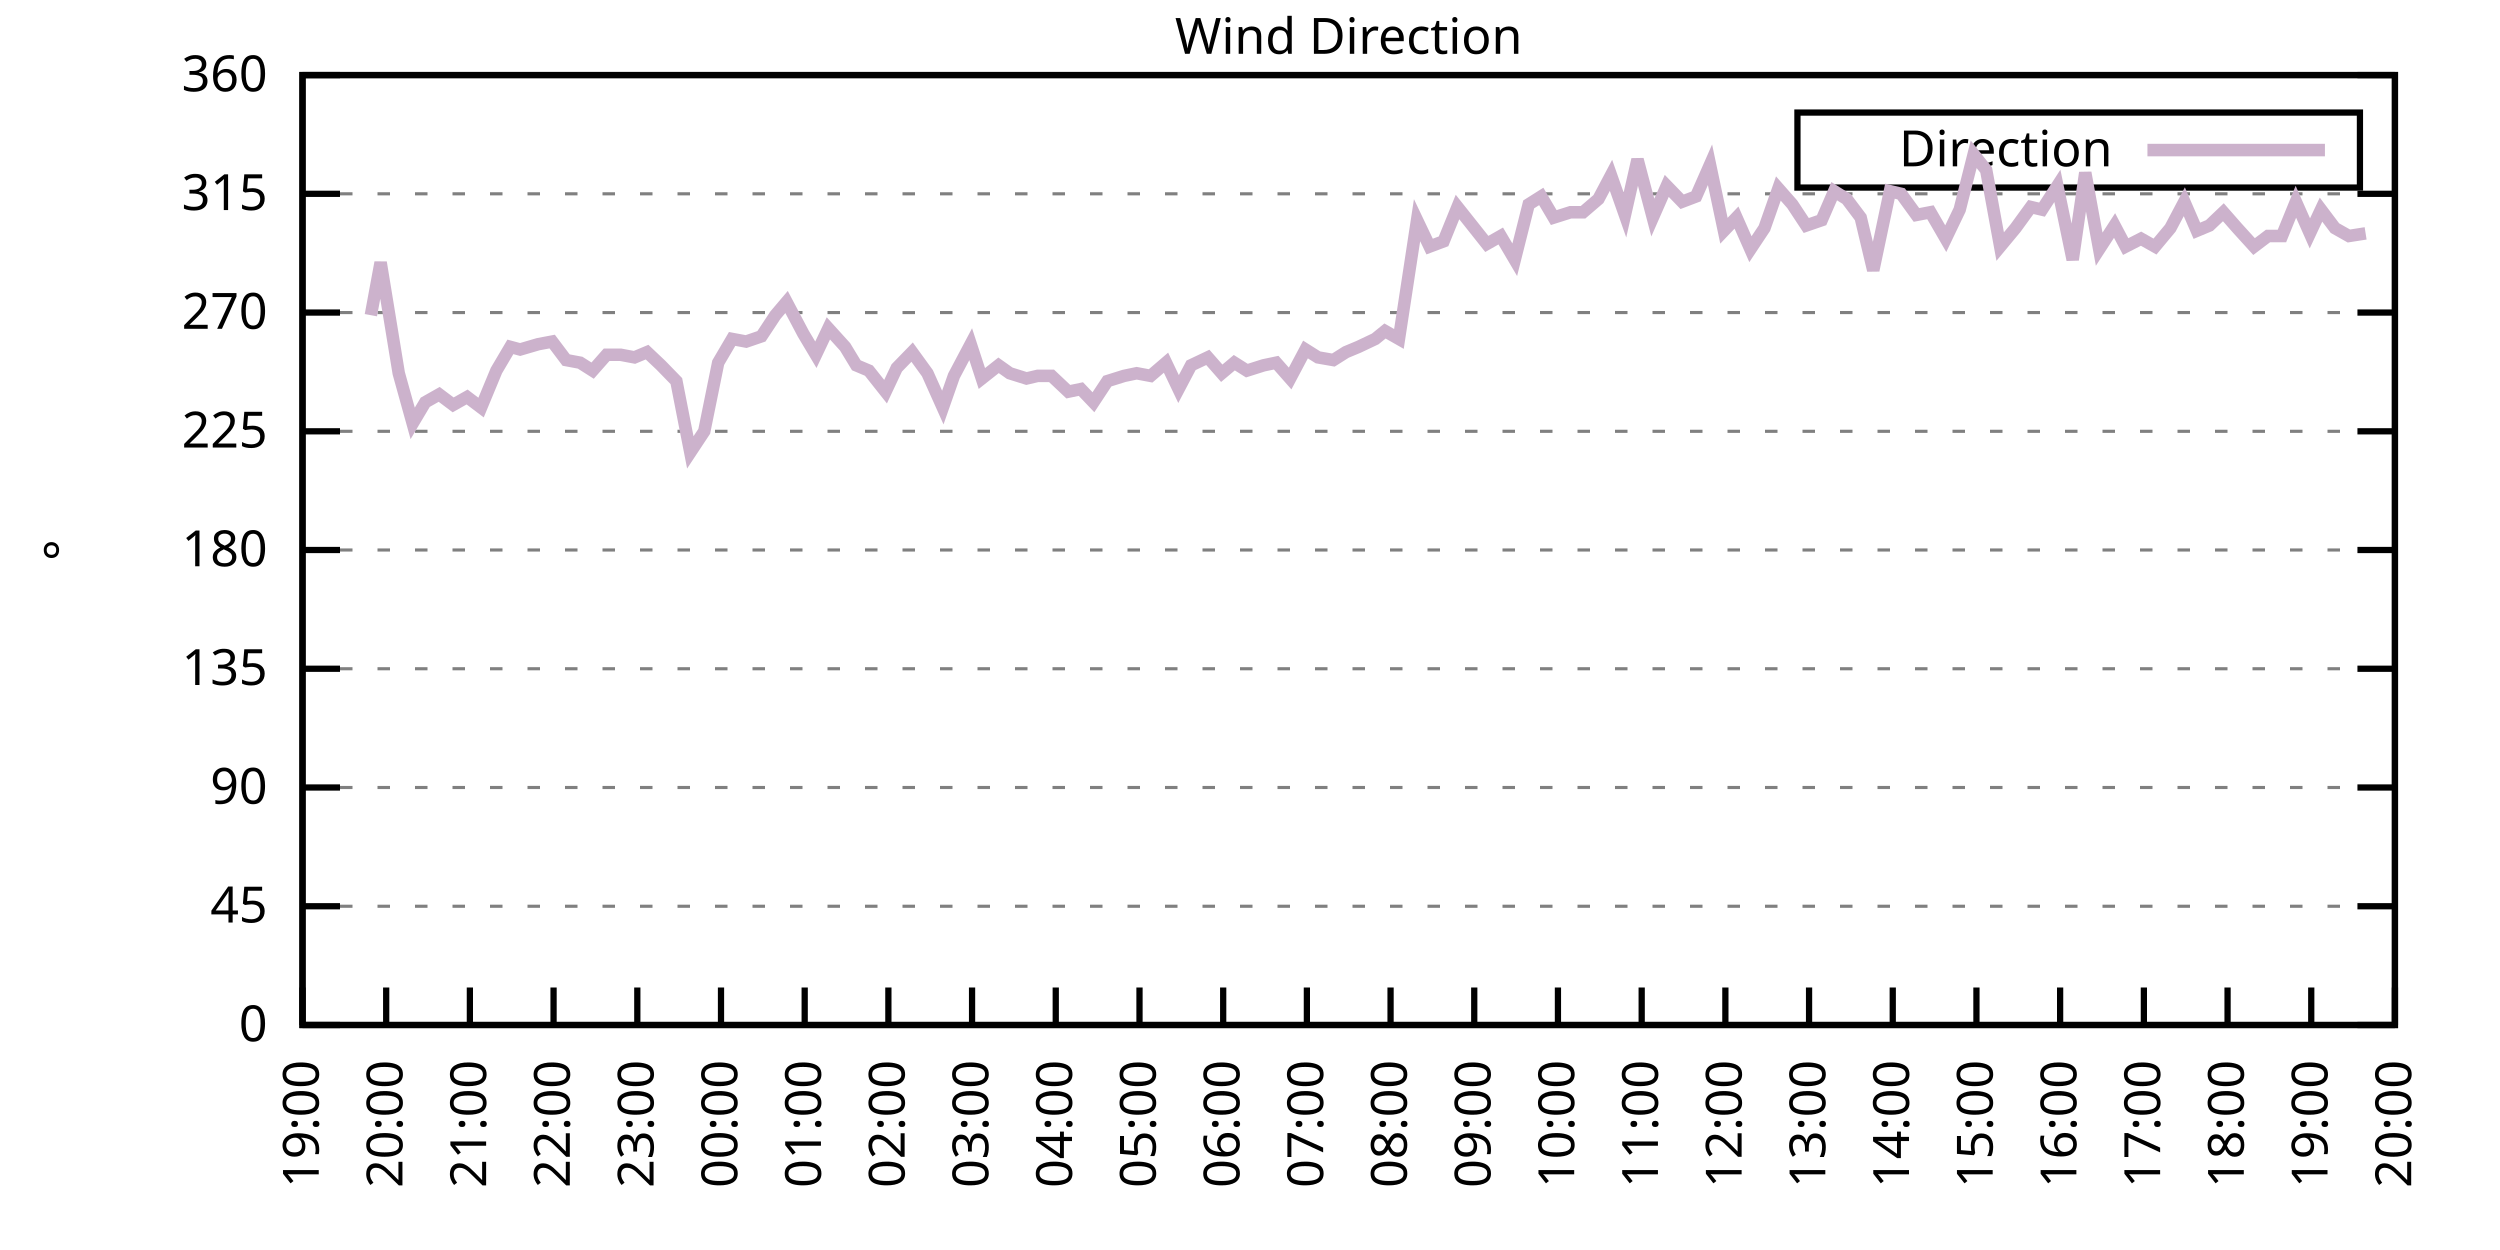
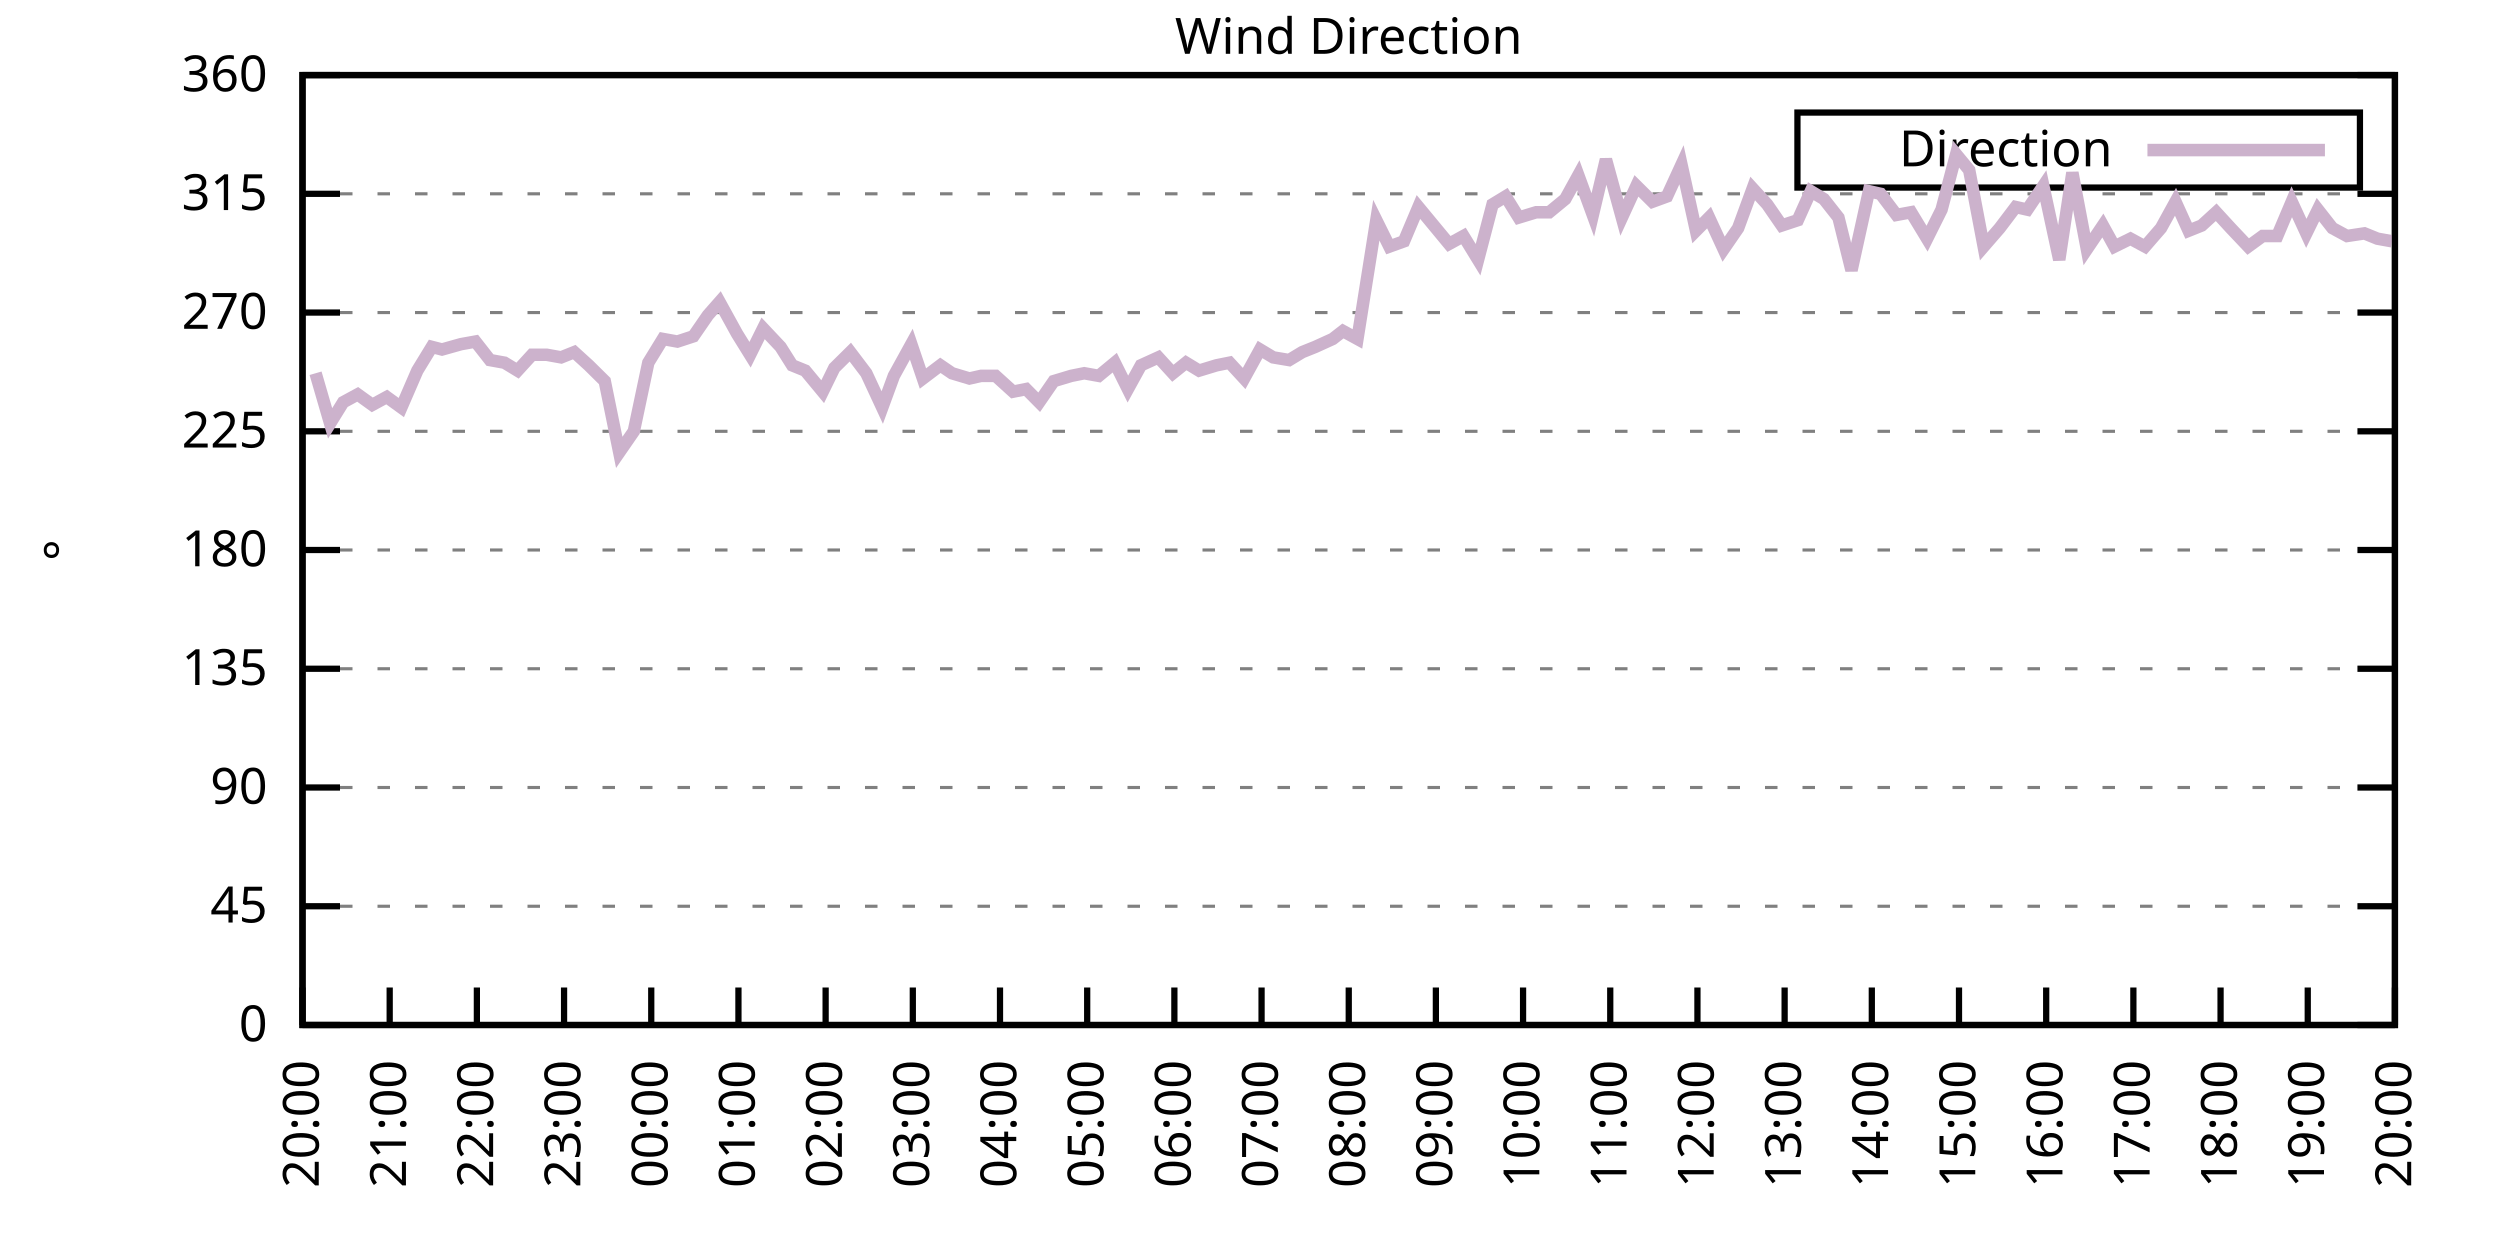
<svg xmlns="http://www.w3.org/2000/svg" xmlns:xlink="http://www.w3.org/1999/xlink" width="400" height="200" viewBox="0 0 400 200">
  <g id="gnuplot_canvas">
    <rect x="0" y="0" width="400" height="200" fill="none" />
    <defs>
      <circle id="gpDot" r="0.5" stroke-width="0.5" stroke="currentColor" />
      <path id="gpPt0" stroke-width="0.333" stroke="currentColor" d="M-1,0 h2 M0,-1 v2" />
      <path id="gpPt1" stroke-width="0.333" stroke="currentColor" d="M-1,-1 L1,1 M1,-1 L-1,1" />
      <path id="gpPt2" stroke-width="0.333" stroke="currentColor" d="M-1,0 L1,0 M0,-1 L0,1 M-1,-1 L1,1 M-1,1 L1,-1" />
      <rect id="gpPt3" stroke-width="0.333" stroke="currentColor" x="-1" y="-1" width="2" height="2" />
      <rect id="gpPt4" stroke-width="0.333" stroke="currentColor" fill="currentColor" x="-1" y="-1" width="2" height="2" />
      <circle id="gpPt5" stroke-width="0.333" stroke="currentColor" cx="0" cy="0" r="1" />
      <use xlink:href="#gpPt5" id="gpPt6" fill="currentColor" stroke="none" />
      <path id="gpPt7" stroke-width="0.333" stroke="currentColor" d="M0,-1.33 L-1.33,0.67 L1.33,0.67 z" />
      <use xlink:href="#gpPt7" id="gpPt8" fill="currentColor" stroke="none" />
      <use xlink:href="#gpPt7" id="gpPt9" stroke="currentColor" transform="rotate(180)" />
      <use xlink:href="#gpPt9" id="gpPt10" fill="currentColor" stroke="none" />
      <use xlink:href="#gpPt3" id="gpPt11" stroke="currentColor" transform="rotate(45)" />
      <use xlink:href="#gpPt11" id="gpPt12" fill="currentColor" stroke="none" />
      <path id="gpPt13" stroke-width="0.333" stroke="currentColor" d="M0,1.330 L1.265,0.411 L0.782,-1.067 L-0.782,-1.076 L-1.265,0.411 z" />
      <use xlink:href="#gpPt13" id="gpPt14" fill="currentColor" stroke="none" />
      <filter id="textbox" filterUnits="objectBoundingBox" x="0" y="0" height="1" width="1">
        <feFlood flood-color="white" flood-opacity="1" result="bgnd" />
        <feComposite in="SourceGraphic" in2="bgnd" operator="atop" />
      </filter>
      <filter id="greybox" filterUnits="objectBoundingBox" x="0" y="0" height="1" width="1">
        <feFlood flood-color="lightgrey" flood-opacity="1" result="grey" />
        <feComposite in="SourceGraphic" in2="grey" operator="atop" />
      </filter>
    </defs>
    <g fill="none" color="white" stroke="currentColor" stroke-width="1.00" stroke-linecap="butt" stroke-linejoin="miter">
</g>
    <g fill="none" color="black" stroke="currentColor" stroke-width="1.00" stroke-linecap="butt" stroke-linejoin="miter">
      <g stroke="none" shape-rendering="crispEdges">
        <polygon fill="rgb(255, 255, 255)" points="48.40,164.00 383.18,164.00 383.18,12.02 48.40,12.02 " />
      </g>
    </g>
    <g fill="none" color="black" stroke="currentColor" stroke-width="1.00" stroke-linecap="butt" stroke-linejoin="miter">
</g>
    <g fill="none" color="black" stroke="black" stroke-width="0.50" stroke-linecap="butt" stroke-linejoin="miter">
</g>
    <g fill="none" color="gray" stroke="currentColor" stroke-width="0.50" stroke-linecap="butt" stroke-linejoin="miter">
      <path stroke="gray" stroke-dasharray="2,4" class="gridline" d="M48.40,164.00 L383.19,164.00  " />
    </g>
    <g fill="none" color="gray" stroke="gray" stroke-width="1.00" stroke-linecap="butt" stroke-linejoin="miter">
</g>
    <g fill="none" color="black" stroke="currentColor" stroke-width="1.00" stroke-linecap="butt" stroke-linejoin="miter">
      <path stroke="black" d="M48.40,164.00 L54.40,164.00 M383.19,164.00 L377.19,164.00  " />
      <g transform="translate(42.80,166.60)" stroke="none" fill="black" font-family="Sans" font-size="8.00" text-anchor="end">
        <text>
          <tspan font-family="Sans"> 0</tspan>
        </text>
      </g>
    </g>
    <g fill="none" color="black" stroke="currentColor" stroke-width="1.00" stroke-linecap="butt" stroke-linejoin="miter">
</g>
    <g fill="none" color="black" stroke="black" stroke-width="0.50" stroke-linecap="butt" stroke-linejoin="miter">
</g>
    <g fill="none" color="gray" stroke="currentColor" stroke-width="0.50" stroke-linecap="butt" stroke-linejoin="miter">
      <path stroke="gray" stroke-dasharray="2,4" class="gridline" d="M48.40,145.00 L383.19,145.00  " />
    </g>
    <g fill="none" color="gray" stroke="gray" stroke-width="1.00" stroke-linecap="butt" stroke-linejoin="miter">
</g>
    <g fill="none" color="black" stroke="currentColor" stroke-width="1.00" stroke-linecap="butt" stroke-linejoin="miter">
      <path stroke="black" d="M48.40,145.00 L54.40,145.00 M383.19,145.00 L377.19,145.00  " />
      <g transform="translate(42.80,147.60)" stroke="none" fill="black" font-family="Sans" font-size="8.00" text-anchor="end">
        <text>
          <tspan font-family="Sans"> 45</tspan>
        </text>
      </g>
    </g>
    <g fill="none" color="black" stroke="currentColor" stroke-width="1.00" stroke-linecap="butt" stroke-linejoin="miter">
</g>
    <g fill="none" color="black" stroke="black" stroke-width="0.50" stroke-linecap="butt" stroke-linejoin="miter">
</g>
    <g fill="none" color="gray" stroke="currentColor" stroke-width="0.50" stroke-linecap="butt" stroke-linejoin="miter">
      <path stroke="gray" stroke-dasharray="2,4" class="gridline" d="M48.40,126.00 L383.19,126.00  " />
    </g>
    <g fill="none" color="gray" stroke="gray" stroke-width="1.00" stroke-linecap="butt" stroke-linejoin="miter">
</g>
    <g fill="none" color="black" stroke="currentColor" stroke-width="1.00" stroke-linecap="butt" stroke-linejoin="miter">
      <path stroke="black" d="M48.40,126.00 L54.40,126.00 M383.19,126.00 L377.19,126.00  " />
      <g transform="translate(42.80,128.60)" stroke="none" fill="black" font-family="Sans" font-size="8.00" text-anchor="end">
        <text>
          <tspan font-family="Sans"> 90</tspan>
        </text>
      </g>
    </g>
    <g fill="none" color="black" stroke="currentColor" stroke-width="1.00" stroke-linecap="butt" stroke-linejoin="miter">
</g>
    <g fill="none" color="black" stroke="black" stroke-width="0.50" stroke-linecap="butt" stroke-linejoin="miter">
</g>
    <g fill="none" color="gray" stroke="currentColor" stroke-width="0.50" stroke-linecap="butt" stroke-linejoin="miter">
      <path stroke="gray" stroke-dasharray="2,4" class="gridline" d="M48.40,107.00 L383.19,107.00  " />
    </g>
    <g fill="none" color="gray" stroke="gray" stroke-width="1.00" stroke-linecap="butt" stroke-linejoin="miter">
</g>
    <g fill="none" color="black" stroke="currentColor" stroke-width="1.00" stroke-linecap="butt" stroke-linejoin="miter">
      <path stroke="black" d="M48.40,107.00 L54.40,107.00 M383.19,107.00 L377.19,107.00  " />
      <g transform="translate(42.80,109.60)" stroke="none" fill="black" font-family="Sans" font-size="8.00" text-anchor="end">
        <text>
          <tspan font-family="Sans"> 135</tspan>
        </text>
      </g>
    </g>
    <g fill="none" color="black" stroke="currentColor" stroke-width="1.00" stroke-linecap="butt" stroke-linejoin="miter">
</g>
    <g fill="none" color="black" stroke="black" stroke-width="0.50" stroke-linecap="butt" stroke-linejoin="miter">
</g>
    <g fill="none" color="gray" stroke="currentColor" stroke-width="0.50" stroke-linecap="butt" stroke-linejoin="miter">
      <path stroke="gray" stroke-dasharray="2,4" class="gridline" d="M48.40,88.00 L383.19,88.00  " />
    </g>
    <g fill="none" color="gray" stroke="gray" stroke-width="1.00" stroke-linecap="butt" stroke-linejoin="miter">
</g>
    <g fill="none" color="black" stroke="currentColor" stroke-width="1.00" stroke-linecap="butt" stroke-linejoin="miter">
      <path stroke="black" d="M48.40,88.00 L54.40,88.00 M383.19,88.00 L377.19,88.00  " />
      <g transform="translate(42.80,90.60)" stroke="none" fill="black" font-family="Sans" font-size="8.00" text-anchor="end">
        <text>
          <tspan font-family="Sans"> 180</tspan>
        </text>
      </g>
    </g>
    <g fill="none" color="black" stroke="currentColor" stroke-width="1.00" stroke-linecap="butt" stroke-linejoin="miter">
</g>
    <g fill="none" color="black" stroke="black" stroke-width="0.50" stroke-linecap="butt" stroke-linejoin="miter">
</g>
    <g fill="none" color="gray" stroke="currentColor" stroke-width="0.50" stroke-linecap="butt" stroke-linejoin="miter">
      <path stroke="gray" stroke-dasharray="2,4" class="gridline" d="M48.40,69.01 L383.19,69.01  " />
    </g>
    <g fill="none" color="gray" stroke="gray" stroke-width="1.00" stroke-linecap="butt" stroke-linejoin="miter">
</g>
    <g fill="none" color="black" stroke="currentColor" stroke-width="1.00" stroke-linecap="butt" stroke-linejoin="miter">
      <path stroke="black" d="M48.40,69.01 L54.40,69.01 M383.19,69.01 L377.19,69.01  " />
      <g transform="translate(42.80,71.61)" stroke="none" fill="black" font-family="Sans" font-size="8.00" text-anchor="end">
        <text>
          <tspan font-family="Sans"> 225</tspan>
        </text>
      </g>
    </g>
    <g fill="none" color="black" stroke="currentColor" stroke-width="1.00" stroke-linecap="butt" stroke-linejoin="miter">
</g>
    <g fill="none" color="black" stroke="black" stroke-width="0.50" stroke-linecap="butt" stroke-linejoin="miter">
</g>
    <g fill="none" color="gray" stroke="currentColor" stroke-width="0.50" stroke-linecap="butt" stroke-linejoin="miter">
      <path stroke="gray" stroke-dasharray="2,4" class="gridline" d="M48.40,50.01 L383.19,50.01  " />
    </g>
    <g fill="none" color="gray" stroke="gray" stroke-width="1.00" stroke-linecap="butt" stroke-linejoin="miter">
</g>
    <g fill="none" color="black" stroke="currentColor" stroke-width="1.00" stroke-linecap="butt" stroke-linejoin="miter">
      <path stroke="black" d="M48.40,50.01 L54.40,50.01 M383.19,50.01 L377.19,50.01  " />
      <g transform="translate(42.80,52.61)" stroke="none" fill="black" font-family="Sans" font-size="8.00" text-anchor="end">
        <text>
          <tspan font-family="Sans"> 270</tspan>
        </text>
      </g>
    </g>
    <g fill="none" color="black" stroke="currentColor" stroke-width="1.00" stroke-linecap="butt" stroke-linejoin="miter">
</g>
    <g fill="none" color="black" stroke="black" stroke-width="0.50" stroke-linecap="butt" stroke-linejoin="miter">
</g>
    <g fill="none" color="gray" stroke="currentColor" stroke-width="0.50" stroke-linecap="butt" stroke-linejoin="miter">
      <path stroke="gray" stroke-dasharray="2,4" class="gridline" d="M48.40,31.01 L383.19,31.01  " />
    </g>
    <g fill="none" color="gray" stroke="gray" stroke-width="1.00" stroke-linecap="butt" stroke-linejoin="miter">
</g>
    <g fill="none" color="black" stroke="currentColor" stroke-width="1.00" stroke-linecap="butt" stroke-linejoin="miter">
      <path stroke="black" d="M48.40,31.01 L54.40,31.01 M383.19,31.01 L377.19,31.01  " />
      <g transform="translate(42.80,33.61)" stroke="none" fill="black" font-family="Sans" font-size="8.00" text-anchor="end">
        <text>
          <tspan font-family="Sans"> 315</tspan>
        </text>
      </g>
    </g>
    <g fill="none" color="black" stroke="currentColor" stroke-width="1.00" stroke-linecap="butt" stroke-linejoin="miter">
</g>
    <g fill="none" color="black" stroke="black" stroke-width="0.50" stroke-linecap="butt" stroke-linejoin="miter">
</g>
    <g fill="none" color="gray" stroke="currentColor" stroke-width="0.50" stroke-linecap="butt" stroke-linejoin="miter">
      <path stroke="gray" stroke-dasharray="2,4" class="gridline" d="M48.40,12.01 L383.19,12.01  " />
    </g>
    <g fill="none" color="gray" stroke="gray" stroke-width="1.00" stroke-linecap="butt" stroke-linejoin="miter">
</g>
    <g fill="none" color="black" stroke="currentColor" stroke-width="1.00" stroke-linecap="butt" stroke-linejoin="miter">
      <path stroke="black" d="M48.40,12.01 L54.40,12.01 M383.19,12.01 L377.19,12.01  " />
      <g transform="translate(42.80,14.61)" stroke="none" fill="black" font-family="Sans" font-size="8.00" text-anchor="end">
        <text>
          <tspan font-family="Sans"> 360</tspan>
        </text>
      </g>
    </g>
    <g fill="none" color="black" stroke="currentColor" stroke-width="1.00" stroke-linecap="butt" stroke-linejoin="miter">
      <path stroke="black" d="M48.40,164.00 L48.40,158.00  " />
      <g transform="translate(51.00,169.60) rotate(270.00)" stroke="none" fill="black" font-family="Sans" font-size="8.00" text-anchor="end">
        <text>
-           <tspan font-family="Sans">19:00</tspan>
-         </text>
-       </g>
-     </g>
-     <g fill="none" color="black" stroke="currentColor" stroke-width="1.00" stroke-linecap="butt" stroke-linejoin="miter">
-       <path stroke="black" d="M61.79,164.00 L61.79,158.00  " />
-       <g transform="translate(64.39,169.60) rotate(270.00)" stroke="none" fill="black" font-family="Sans" font-size="8.00" text-anchor="end">
-         <text>
          <tspan font-family="Sans">20:00</tspan>
        </text>
      </g>
    </g>
    <g fill="none" color="black" stroke="currentColor" stroke-width="1.00" stroke-linecap="butt" stroke-linejoin="miter">
-       <path stroke="black" d="M75.18,164.00 L75.18,158.00  " />
-       <g transform="translate(77.78,169.60) rotate(270.00)" stroke="none" fill="black" font-family="Sans" font-size="8.00" text-anchor="end">
+       <path stroke="black" d="M62.35,164.00 L62.35,158.00  " />
+       <g transform="translate(64.95,169.60) rotate(270.00)" stroke="none" fill="black" font-family="Sans" font-size="8.00" text-anchor="end">
        <text>
          <tspan font-family="Sans">21:00</tspan>
        </text>
      </g>
    </g>
    <g fill="none" color="black" stroke="currentColor" stroke-width="1.00" stroke-linecap="butt" stroke-linejoin="miter">
-       <path stroke="black" d="M88.57,164.00 L88.57,158.00  " />
-       <g transform="translate(91.17,169.60) rotate(270.00)" stroke="none" fill="black" font-family="Sans" font-size="8.00" text-anchor="end">
+       <path stroke="black" d="M76.30,164.00 L76.30,158.00  " />
+       <g transform="translate(78.90,169.60) rotate(270.00)" stroke="none" fill="black" font-family="Sans" font-size="8.00" text-anchor="end">
        <text>
          <tspan font-family="Sans">22:00</tspan>
        </text>
      </g>
    </g>
    <g fill="none" color="black" stroke="currentColor" stroke-width="1.00" stroke-linecap="butt" stroke-linejoin="miter">
-       <path stroke="black" d="M101.97,164.00 L101.97,158.00  " />
-       <g transform="translate(104.57,169.60) rotate(270.00)" stroke="none" fill="black" font-family="Sans" font-size="8.00" text-anchor="end">
+       <path stroke="black" d="M90.25,164.00 L90.25,158.00  " />
+       <g transform="translate(92.85,169.60) rotate(270.00)" stroke="none" fill="black" font-family="Sans" font-size="8.00" text-anchor="end">
        <text>
          <tspan font-family="Sans">23:00</tspan>
        </text>
      </g>
    </g>
    <g fill="none" color="black" stroke="currentColor" stroke-width="1.00" stroke-linecap="butt" stroke-linejoin="miter">
-       <path stroke="black" d="M115.36,164.00 L115.36,158.00  " />
-       <g transform="translate(117.96,169.60) rotate(270.00)" stroke="none" fill="black" font-family="Sans" font-size="8.00" text-anchor="end">
+       <path stroke="black" d="M104.20,164.00 L104.20,158.00  " />
+       <g transform="translate(106.80,169.60) rotate(270.00)" stroke="none" fill="black" font-family="Sans" font-size="8.00" text-anchor="end">
        <text>
          <tspan font-family="Sans">00:00</tspan>
        </text>
      </g>
    </g>
    <g fill="none" color="black" stroke="currentColor" stroke-width="1.00" stroke-linecap="butt" stroke-linejoin="miter">
-       <path stroke="black" d="M128.75,164.00 L128.75,158.00  " />
-       <g transform="translate(131.35,169.60) rotate(270.00)" stroke="none" fill="black" font-family="Sans" font-size="8.00" text-anchor="end">
+       <path stroke="black" d="M118.15,164.00 L118.15,158.00  " />
+       <g transform="translate(120.75,169.60) rotate(270.00)" stroke="none" fill="black" font-family="Sans" font-size="8.00" text-anchor="end">
        <text>
          <tspan font-family="Sans">01:00</tspan>
        </text>
      </g>
    </g>
    <g fill="none" color="black" stroke="currentColor" stroke-width="1.00" stroke-linecap="butt" stroke-linejoin="miter">
-       <path stroke="black" d="M142.14,164.00 L142.14,158.00  " />
-       <g transform="translate(144.74,169.60) rotate(270.00)" stroke="none" fill="black" font-family="Sans" font-size="8.00" text-anchor="end">
+       <path stroke="black" d="M132.10,164.00 L132.10,158.00  " />
+       <g transform="translate(134.70,169.60) rotate(270.00)" stroke="none" fill="black" font-family="Sans" font-size="8.00" text-anchor="end">
        <text>
          <tspan font-family="Sans">02:00</tspan>
        </text>
      </g>
    </g>
    <g fill="none" color="black" stroke="currentColor" stroke-width="1.00" stroke-linecap="butt" stroke-linejoin="miter">
-       <path stroke="black" d="M155.53,164.00 L155.53,158.00  " />
-       <g transform="translate(158.13,169.60) rotate(270.00)" stroke="none" fill="black" font-family="Sans" font-size="8.00" text-anchor="end">
+       <path stroke="black" d="M146.05,164.00 L146.05,158.00  " />
+       <g transform="translate(148.65,169.60) rotate(270.00)" stroke="none" fill="black" font-family="Sans" font-size="8.00" text-anchor="end">
        <text>
          <tspan font-family="Sans">03:00</tspan>
        </text>
      </g>
    </g>
    <g fill="none" color="black" stroke="currentColor" stroke-width="1.00" stroke-linecap="butt" stroke-linejoin="miter">
-       <path stroke="black" d="M168.92,164.00 L168.92,158.00  " />
-       <g transform="translate(171.52,169.60) rotate(270.00)" stroke="none" fill="black" font-family="Sans" font-size="8.00" text-anchor="end">
+       <path stroke="black" d="M160.00,164.00 L160.00,158.00  " />
+       <g transform="translate(162.60,169.60) rotate(270.00)" stroke="none" fill="black" font-family="Sans" font-size="8.00" text-anchor="end">
        <text>
          <tspan font-family="Sans">04:00</tspan>
        </text>
      </g>
    </g>
    <g fill="none" color="black" stroke="currentColor" stroke-width="1.00" stroke-linecap="butt" stroke-linejoin="miter">
-       <path stroke="black" d="M182.32,164.00 L182.32,158.00  " />
-       <g transform="translate(184.92,169.60) rotate(270.00)" stroke="none" fill="black" font-family="Sans" font-size="8.00" text-anchor="end">
+       <path stroke="black" d="M173.95,164.00 L173.95,158.00  " />
+       <g transform="translate(176.55,169.60) rotate(270.00)" stroke="none" fill="black" font-family="Sans" font-size="8.00" text-anchor="end">
        <text>
          <tspan font-family="Sans">05:00</tspan>
        </text>
      </g>
    </g>
    <g fill="none" color="black" stroke="currentColor" stroke-width="1.00" stroke-linecap="butt" stroke-linejoin="miter">
-       <path stroke="black" d="M195.71,164.00 L195.71,158.00  " />
-       <g transform="translate(198.31,169.60) rotate(270.00)" stroke="none" fill="black" font-family="Sans" font-size="8.00" text-anchor="end">
+       <path stroke="black" d="M187.90,164.00 L187.90,158.00  " />
+       <g transform="translate(190.50,169.60) rotate(270.00)" stroke="none" fill="black" font-family="Sans" font-size="8.00" text-anchor="end">
        <text>
          <tspan font-family="Sans">06:00</tspan>
        </text>
      </g>
    </g>
    <g fill="none" color="black" stroke="currentColor" stroke-width="1.00" stroke-linecap="butt" stroke-linejoin="miter">
-       <path stroke="black" d="M209.10,164.00 L209.10,158.00  " />
-       <g transform="translate(211.70,169.60) rotate(270.00)" stroke="none" fill="black" font-family="Sans" font-size="8.00" text-anchor="end">
+       <path stroke="black" d="M201.85,164.00 L201.85,158.00  " />
+       <g transform="translate(204.45,169.60) rotate(270.00)" stroke="none" fill="black" font-family="Sans" font-size="8.00" text-anchor="end">
        <text>
          <tspan font-family="Sans">07:00</tspan>
        </text>
      </g>
    </g>
    <g fill="none" color="black" stroke="currentColor" stroke-width="1.00" stroke-linecap="butt" stroke-linejoin="miter">
-       <path stroke="black" d="M222.49,164.00 L222.49,158.00  " />
-       <g transform="translate(225.09,169.60) rotate(270.00)" stroke="none" fill="black" font-family="Sans" font-size="8.00" text-anchor="end">
+       <path stroke="black" d="M215.80,164.00 L215.80,158.00  " />
+       <g transform="translate(218.40,169.60) rotate(270.00)" stroke="none" fill="black" font-family="Sans" font-size="8.00" text-anchor="end">
        <text>
          <tspan font-family="Sans">08:00</tspan>
        </text>
      </g>
    </g>
    <g fill="none" color="black" stroke="currentColor" stroke-width="1.00" stroke-linecap="butt" stroke-linejoin="miter">
-       <path stroke="black" d="M235.88,164.00 L235.88,158.00  " />
-       <g transform="translate(238.48,169.60) rotate(270.00)" stroke="none" fill="black" font-family="Sans" font-size="8.00" text-anchor="end">
+       <path stroke="black" d="M229.74,164.00 L229.74,158.00  " />
+       <g transform="translate(232.34,169.60) rotate(270.00)" stroke="none" fill="black" font-family="Sans" font-size="8.00" text-anchor="end">
        <text>
          <tspan font-family="Sans">09:00</tspan>
        </text>
      </g>
    </g>
    <g fill="none" color="black" stroke="currentColor" stroke-width="1.00" stroke-linecap="butt" stroke-linejoin="miter">
-       <path stroke="black" d="M249.27,164.00 L249.27,158.00  " />
-       <g transform="translate(251.87,169.60) rotate(270.00)" stroke="none" fill="black" font-family="Sans" font-size="8.00" text-anchor="end">
+       <path stroke="black" d="M243.69,164.00 L243.69,158.00  " />
+       <g transform="translate(246.29,169.60) rotate(270.00)" stroke="none" fill="black" font-family="Sans" font-size="8.00" text-anchor="end">
        <text>
          <tspan font-family="Sans">10:00</tspan>
        </text>
      </g>
    </g>
    <g fill="none" color="black" stroke="currentColor" stroke-width="1.00" stroke-linecap="butt" stroke-linejoin="miter">
-       <path stroke="black" d="M262.67,164.00 L262.67,158.00  " />
-       <g transform="translate(265.27,169.60) rotate(270.00)" stroke="none" fill="black" font-family="Sans" font-size="8.00" text-anchor="end">
+       <path stroke="black" d="M257.64,164.00 L257.64,158.00  " />
+       <g transform="translate(260.24,169.60) rotate(270.00)" stroke="none" fill="black" font-family="Sans" font-size="8.00" text-anchor="end">
        <text>
          <tspan font-family="Sans">11:00</tspan>
        </text>
      </g>
    </g>
    <g fill="none" color="black" stroke="currentColor" stroke-width="1.00" stroke-linecap="butt" stroke-linejoin="miter">
-       <path stroke="black" d="M276.06,164.00 L276.06,158.00  " />
-       <g transform="translate(278.66,169.60) rotate(270.00)" stroke="none" fill="black" font-family="Sans" font-size="8.00" text-anchor="end">
+       <path stroke="black" d="M271.59,164.00 L271.59,158.00  " />
+       <g transform="translate(274.19,169.60) rotate(270.00)" stroke="none" fill="black" font-family="Sans" font-size="8.00" text-anchor="end">
        <text>
          <tspan font-family="Sans">12:00</tspan>
        </text>
      </g>
    </g>
    <g fill="none" color="black" stroke="currentColor" stroke-width="1.00" stroke-linecap="butt" stroke-linejoin="miter">
-       <path stroke="black" d="M289.45,164.00 L289.45,158.00  " />
-       <g transform="translate(292.05,169.60) rotate(270.00)" stroke="none" fill="black" font-family="Sans" font-size="8.00" text-anchor="end">
+       <path stroke="black" d="M285.54,164.00 L285.54,158.00  " />
+       <g transform="translate(288.14,169.60) rotate(270.00)" stroke="none" fill="black" font-family="Sans" font-size="8.00" text-anchor="end">
        <text>
          <tspan font-family="Sans">13:00</tspan>
        </text>
      </g>
    </g>
    <g fill="none" color="black" stroke="currentColor" stroke-width="1.00" stroke-linecap="butt" stroke-linejoin="miter">
-       <path stroke="black" d="M302.84,164.00 L302.84,158.00  " />
-       <g transform="translate(305.44,169.60) rotate(270.00)" stroke="none" fill="black" font-family="Sans" font-size="8.00" text-anchor="end">
+       <path stroke="black" d="M299.49,164.00 L299.49,158.00  " />
+       <g transform="translate(302.09,169.60) rotate(270.00)" stroke="none" fill="black" font-family="Sans" font-size="8.00" text-anchor="end">
        <text>
          <tspan font-family="Sans">14:00</tspan>
        </text>
      </g>
    </g>
    <g fill="none" color="black" stroke="currentColor" stroke-width="1.00" stroke-linecap="butt" stroke-linejoin="miter">
-       <path stroke="black" d="M316.23,164.00 L316.23,158.00  " />
-       <g transform="translate(318.83,169.60) rotate(270.00)" stroke="none" fill="black" font-family="Sans" font-size="8.00" text-anchor="end">
+       <path stroke="black" d="M313.44,164.00 L313.44,158.00  " />
+       <g transform="translate(316.04,169.60) rotate(270.00)" stroke="none" fill="black" font-family="Sans" font-size="8.00" text-anchor="end">
        <text>
          <tspan font-family="Sans">15:00</tspan>
        </text>
      </g>
    </g>
    <g fill="none" color="black" stroke="currentColor" stroke-width="1.00" stroke-linecap="butt" stroke-linejoin="miter">
-       <path stroke="black" d="M329.62,164.00 L329.62,158.00  " />
-       <g transform="translate(332.22,169.60) rotate(270.00)" stroke="none" fill="black" font-family="Sans" font-size="8.00" text-anchor="end">
+       <path stroke="black" d="M327.39,164.00 L327.39,158.00  " />
+       <g transform="translate(329.99,169.60) rotate(270.00)" stroke="none" fill="black" font-family="Sans" font-size="8.00" text-anchor="end">
        <text>
          <tspan font-family="Sans">16:00</tspan>
        </text>
      </g>
    </g>
    <g fill="none" color="black" stroke="currentColor" stroke-width="1.00" stroke-linecap="butt" stroke-linejoin="miter">
-       <path stroke="black" d="M343.02,164.00 L343.02,158.00  " />
-       <g transform="translate(345.62,169.60) rotate(270.00)" stroke="none" fill="black" font-family="Sans" font-size="8.00" text-anchor="end">
+       <path stroke="black" d="M341.34,164.00 L341.34,158.00  " />
+       <g transform="translate(343.94,169.60) rotate(270.00)" stroke="none" fill="black" font-family="Sans" font-size="8.00" text-anchor="end">
        <text>
          <tspan font-family="Sans">17:00</tspan>
        </text>
      </g>
    </g>
    <g fill="none" color="black" stroke="currentColor" stroke-width="1.00" stroke-linecap="butt" stroke-linejoin="miter">
-       <path stroke="black" d="M356.41,164.00 L356.41,158.00  " />
-       <g transform="translate(359.01,169.60) rotate(270.00)" stroke="none" fill="black" font-family="Sans" font-size="8.00" text-anchor="end">
+       <path stroke="black" d="M355.29,164.00 L355.29,158.00  " />
+       <g transform="translate(357.89,169.60) rotate(270.00)" stroke="none" fill="black" font-family="Sans" font-size="8.00" text-anchor="end">
        <text>
          <tspan font-family="Sans">18:00</tspan>
        </text>
      </g>
    </g>
    <g fill="none" color="black" stroke="currentColor" stroke-width="1.00" stroke-linecap="butt" stroke-linejoin="miter">
-       <path stroke="black" d="M369.80,164.00 L369.80,158.00  " />
-       <g transform="translate(372.40,169.60) rotate(270.00)" stroke="none" fill="black" font-family="Sans" font-size="8.00" text-anchor="end">
+       <path stroke="black" d="M369.24,164.00 L369.24,158.00  " />
+       <g transform="translate(371.84,169.60) rotate(270.00)" stroke="none" fill="black" font-family="Sans" font-size="8.00" text-anchor="end">
        <text>
          <tspan font-family="Sans">19:00</tspan>
        </text>
      </g>
    </g>
    <g fill="none" color="black" stroke="currentColor" stroke-width="1.00" stroke-linecap="butt" stroke-linejoin="miter">
      <path stroke="black" d="M383.19,164.00 L383.19,158.00  " />
      <g transform="translate(385.79,169.60) rotate(270.00)" stroke="none" fill="black" font-family="Sans" font-size="8.00" text-anchor="end">
        <text>
          <tspan font-family="Sans">20:00</tspan>
        </text>
      </g>
    </g>
    <g fill="none" color="black" stroke="currentColor" stroke-width="1.00" stroke-linecap="butt" stroke-linejoin="miter">
</g>
    <g fill="none" color="black" stroke="currentColor" stroke-width="1.00" stroke-linecap="butt" stroke-linejoin="miter">
      <path stroke="black" d="M48.40,12.01 L48.40,164.00 L383.19,164.00 L383.19,12.01 L48.40,12.01 Z  " />
    </g>
    <g fill="none" color="black" stroke="currentColor" stroke-width="1.00" stroke-linecap="butt" stroke-linejoin="miter">
</g>
    <g fill="none" color="black" stroke="currentColor" stroke-width="1.00" stroke-linecap="butt" stroke-linejoin="miter">
      <path stroke="black" d="M287.59,30.01 L287.59,18.01 L377.59,18.01 L377.59,30.01 L287.59,30.01 Z  " />
    </g>
    <g id="Wind_direction_plot_1">
      <g fill="none" color="white" stroke="black" stroke-width="2.00" stroke-linecap="butt" stroke-linejoin="miter">
</g>
      <g fill="none" color="black" stroke="currentColor" stroke-width="2.00" stroke-linecap="butt" stroke-linejoin="miter">
        <g transform="translate(337.99,26.61)" stroke="none" fill="black" font-family="Sans" font-size="8.00" text-anchor="end">
          <text>
            <tspan font-family="Sans">Direction</tspan>
          </text>
        </g>
      </g>
      <g fill="none" color="black" stroke="currentColor" stroke-width="2.00" stroke-linecap="butt" stroke-linejoin="miter">
-         <path stroke="rgb(204, 178, 204)" d="M343.59,24.01 L371.99,24.01 M59.34,50.43 L60.90,41.99 L63.80,59.72 L66.03,67.74 L68.04,64.36 L70.27,63.10   L72.50,64.78 L74.74,63.52 L76.97,65.21 L79.42,59.30 L81.66,55.50 L83.22,55.92 L86.12,55.07 L88.35,54.65   L90.58,57.61 L92.82,58.03 L94.82,59.30 L97.06,56.76 L99.29,56.76 L101.52,57.18 L103.53,56.34 L105.76,58.45   L108.22,60.98 L110.45,72.38 L112.68,69.01 L114.91,58.03 L117.14,54.23 L119.38,54.65 L121.83,53.81 L124.06,50.43   L125.85,48.32 L128.53,53.39 L130.54,56.76 L132.54,52.54 L135.22,55.50 L137.01,58.45 L139.02,59.30 L141.69,62.67   L143.48,58.87 L145.94,56.34 L148.39,59.72 L150.85,65.21 L152.63,60.14 L155.31,55.07 L157.10,60.56 L159.77,58.45   L161.56,59.72 L164.24,60.56 L166.02,60.14 L168.25,60.14 L170.93,62.67 L172.94,62.25 L174.95,64.36 L177.18,60.98   L179.86,60.14 L181.87,59.72 L184.10,60.14 L186.56,58.03 L188.57,62.25 L190.57,58.45 L193.25,57.18 L195.48,59.72   L197.49,58.03 L199.50,59.30 L202.18,58.45 L204.19,58.03 L206.42,60.56 L208.88,55.92 L210.88,57.18 L213.34,57.61   L215.35,56.34 L217.36,55.50 L220.04,54.23 L221.60,52.96 L223.83,54.23 L226.73,35.23 L228.74,39.45 L230.97,38.61   L233.20,33.12 L237.89,39.03 L240.12,37.76 L242.36,41.56 L244.59,32.70 L246.60,31.43 L248.60,34.81 L251.28,33.96   L253.29,33.96 L255.75,31.85 L257.76,28.05 L259.99,34.39 L262.00,25.52 L264.45,34.81 L266.68,29.74 L269.14,32.28   L271.37,31.43 L273.60,26.36 L275.83,36.92 L277.84,34.81 L280.07,39.87 L282.31,36.50 L284.54,30.16 L286.77,32.70   L289.00,36.08 L291.46,35.23 L293.47,30.59 L295.48,31.85 L297.71,34.81 L299.72,43.25 L302.39,30.59 L304.18,31.01   L306.63,34.39 L308.87,33.96 L311.32,38.19 L313.55,33.54 L315.79,24.68 L317.79,27.21 L320.03,39.45 L322.48,36.50   L324.94,33.12 L326.72,33.54 L329.18,29.74 L331.63,41.56 L333.64,27.63 L335.87,39.87 L338.33,36.08 L340.11,39.45   L342.57,38.19 L344.80,39.45 L347.26,36.50 L349.49,32.28 L351.50,36.92 L353.51,36.08 L355.74,33.96 L357.97,36.50   L360.65,39.45 L362.88,37.76 L365.11,37.76 L367.34,32.28 L369.58,37.34 L371.36,33.54 L373.59,36.50 L375.82,37.76   L378.50,37.34  " />
+         <path stroke="rgb(204, 178, 204)" d="M343.59,24.01 L371.99,24.01 M50.49,59.72 L52.82,67.74 L54.91,64.36 L57.23,63.10 L59.56,64.78 L61.88,63.52   L64.21,65.21 L66.77,59.30 L69.09,55.50 L70.72,55.92 L73.74,55.07 L76.07,54.65 L78.39,57.61 L80.72,58.03   L82.81,59.30 L85.13,56.76 L87.46,56.76 L89.78,57.18 L91.88,56.34 L94.20,58.45 L96.76,60.98 L99.08,72.38   L101.41,69.01 L103.73,58.03 L106.06,54.23 L108.38,54.65 L110.94,53.81 L113.27,50.43 L115.13,48.32 L117.92,53.39   L120.01,56.76 L122.10,52.54 L124.89,55.50 L126.75,58.45 L128.84,59.30 L131.63,62.67 L133.49,58.87 L136.05,56.34   L138.61,59.72 L141.16,65.21 L143.02,60.14 L145.81,55.07 L147.67,60.56 L150.46,58.45 L152.32,59.72 L155.11,60.56   L156.97,60.14 L159.30,60.14 L162.09,62.67 L164.18,62.25 L166.27,64.36 L168.60,60.98 L171.39,60.14 L173.48,59.72   L175.81,60.14 L178.36,58.03 L180.46,62.25 L182.55,58.45 L185.34,57.18 L187.66,59.72 L189.76,58.03 L191.85,59.30   L194.64,58.45 L196.73,58.03 L199.06,60.56 L201.61,55.92 L203.71,57.18 L206.26,57.61 L208.36,56.34 L210.45,55.50   L213.24,54.23 L214.87,52.96 L217.19,54.23 L220.21,35.23 L222.30,39.45 L224.63,38.61 L226.95,33.12 L231.84,39.03   L234.16,37.76 L236.49,41.56 L238.81,32.70 L240.90,31.43 L243.00,34.81 L245.79,33.96 L247.88,33.96 L250.44,31.85   L252.53,28.05 L254.85,34.39 L256.95,25.52 L259.50,34.81 L261.83,29.74 L264.39,32.28 L266.71,31.43 L269.04,26.36   L271.36,36.92 L273.45,34.81 L275.78,39.87 L278.10,36.50 L280.43,30.16 L282.75,32.70 L285.08,36.08 L287.64,35.23   L289.73,30.59 L291.82,31.85 L294.15,34.81 L296.24,43.25 L299.03,30.59 L300.89,31.01 L303.44,34.39 L305.77,33.96   L308.33,38.19 L310.65,33.54 L312.98,24.68 L315.07,27.21 L317.39,39.45 L319.95,36.50 L322.51,33.12 L324.37,33.54   L326.93,29.74 L329.48,41.56 L331.58,27.63 L333.90,39.87 L336.46,36.08 L338.32,39.45 L340.88,38.19 L343.20,39.45   L345.76,36.50 L348.08,32.28 L350.18,36.92 L352.27,36.08 L354.59,33.96 L356.92,36.50 L359.71,39.45 L362.03,37.76   L364.36,37.76 L366.68,32.28 L369.01,37.34 L370.87,33.54 L373.19,36.50 L375.52,37.76 L378.31,37.34 L380.40,38.19   L382.73,38.61  " />
      </g>
    </g>
    <g fill="none" color="black" stroke="currentColor" stroke-width="2.00" stroke-linecap="butt" stroke-linejoin="miter">
</g>
    <g fill="none" color="black" stroke="black" stroke-width="1.00" stroke-linecap="butt" stroke-linejoin="miter">
</g>
    <g fill="none" color="black" stroke="currentColor" stroke-width="1.00" stroke-linecap="butt" stroke-linejoin="miter">
      <path stroke="black" d="M48.40,12.01 L48.40,164.00 L383.19,164.00 L383.19,12.01 L48.40,12.01 Z  " />
      <g transform="translate(12.80,88.01) rotate(270.00)" stroke="none" fill="black" font-family="Sans" font-size="8.00" text-anchor="middle">
        <text>
          <tspan font-family="Sans">°</tspan>
        </text>
      </g>
    </g>
    <g fill="none" color="black" stroke="currentColor" stroke-width="1.00" stroke-linecap="butt" stroke-linejoin="miter">
</g>
    <g fill="none" color="black" stroke="currentColor" stroke-width="1.00" stroke-linecap="butt" stroke-linejoin="miter">
      <g transform="translate(215.79,8.61)" stroke="none" fill="black" font-family="Sans" font-size="8.00" text-anchor="middle">
        <text>
          <tspan font-family="Sans">Wind Direction</tspan>
        </text>
      </g>
    </g>
    <g fill="none" color="black" stroke="currentColor" stroke-width="1.00" stroke-linecap="butt" stroke-linejoin="miter">
</g>
  </g>
</svg>
